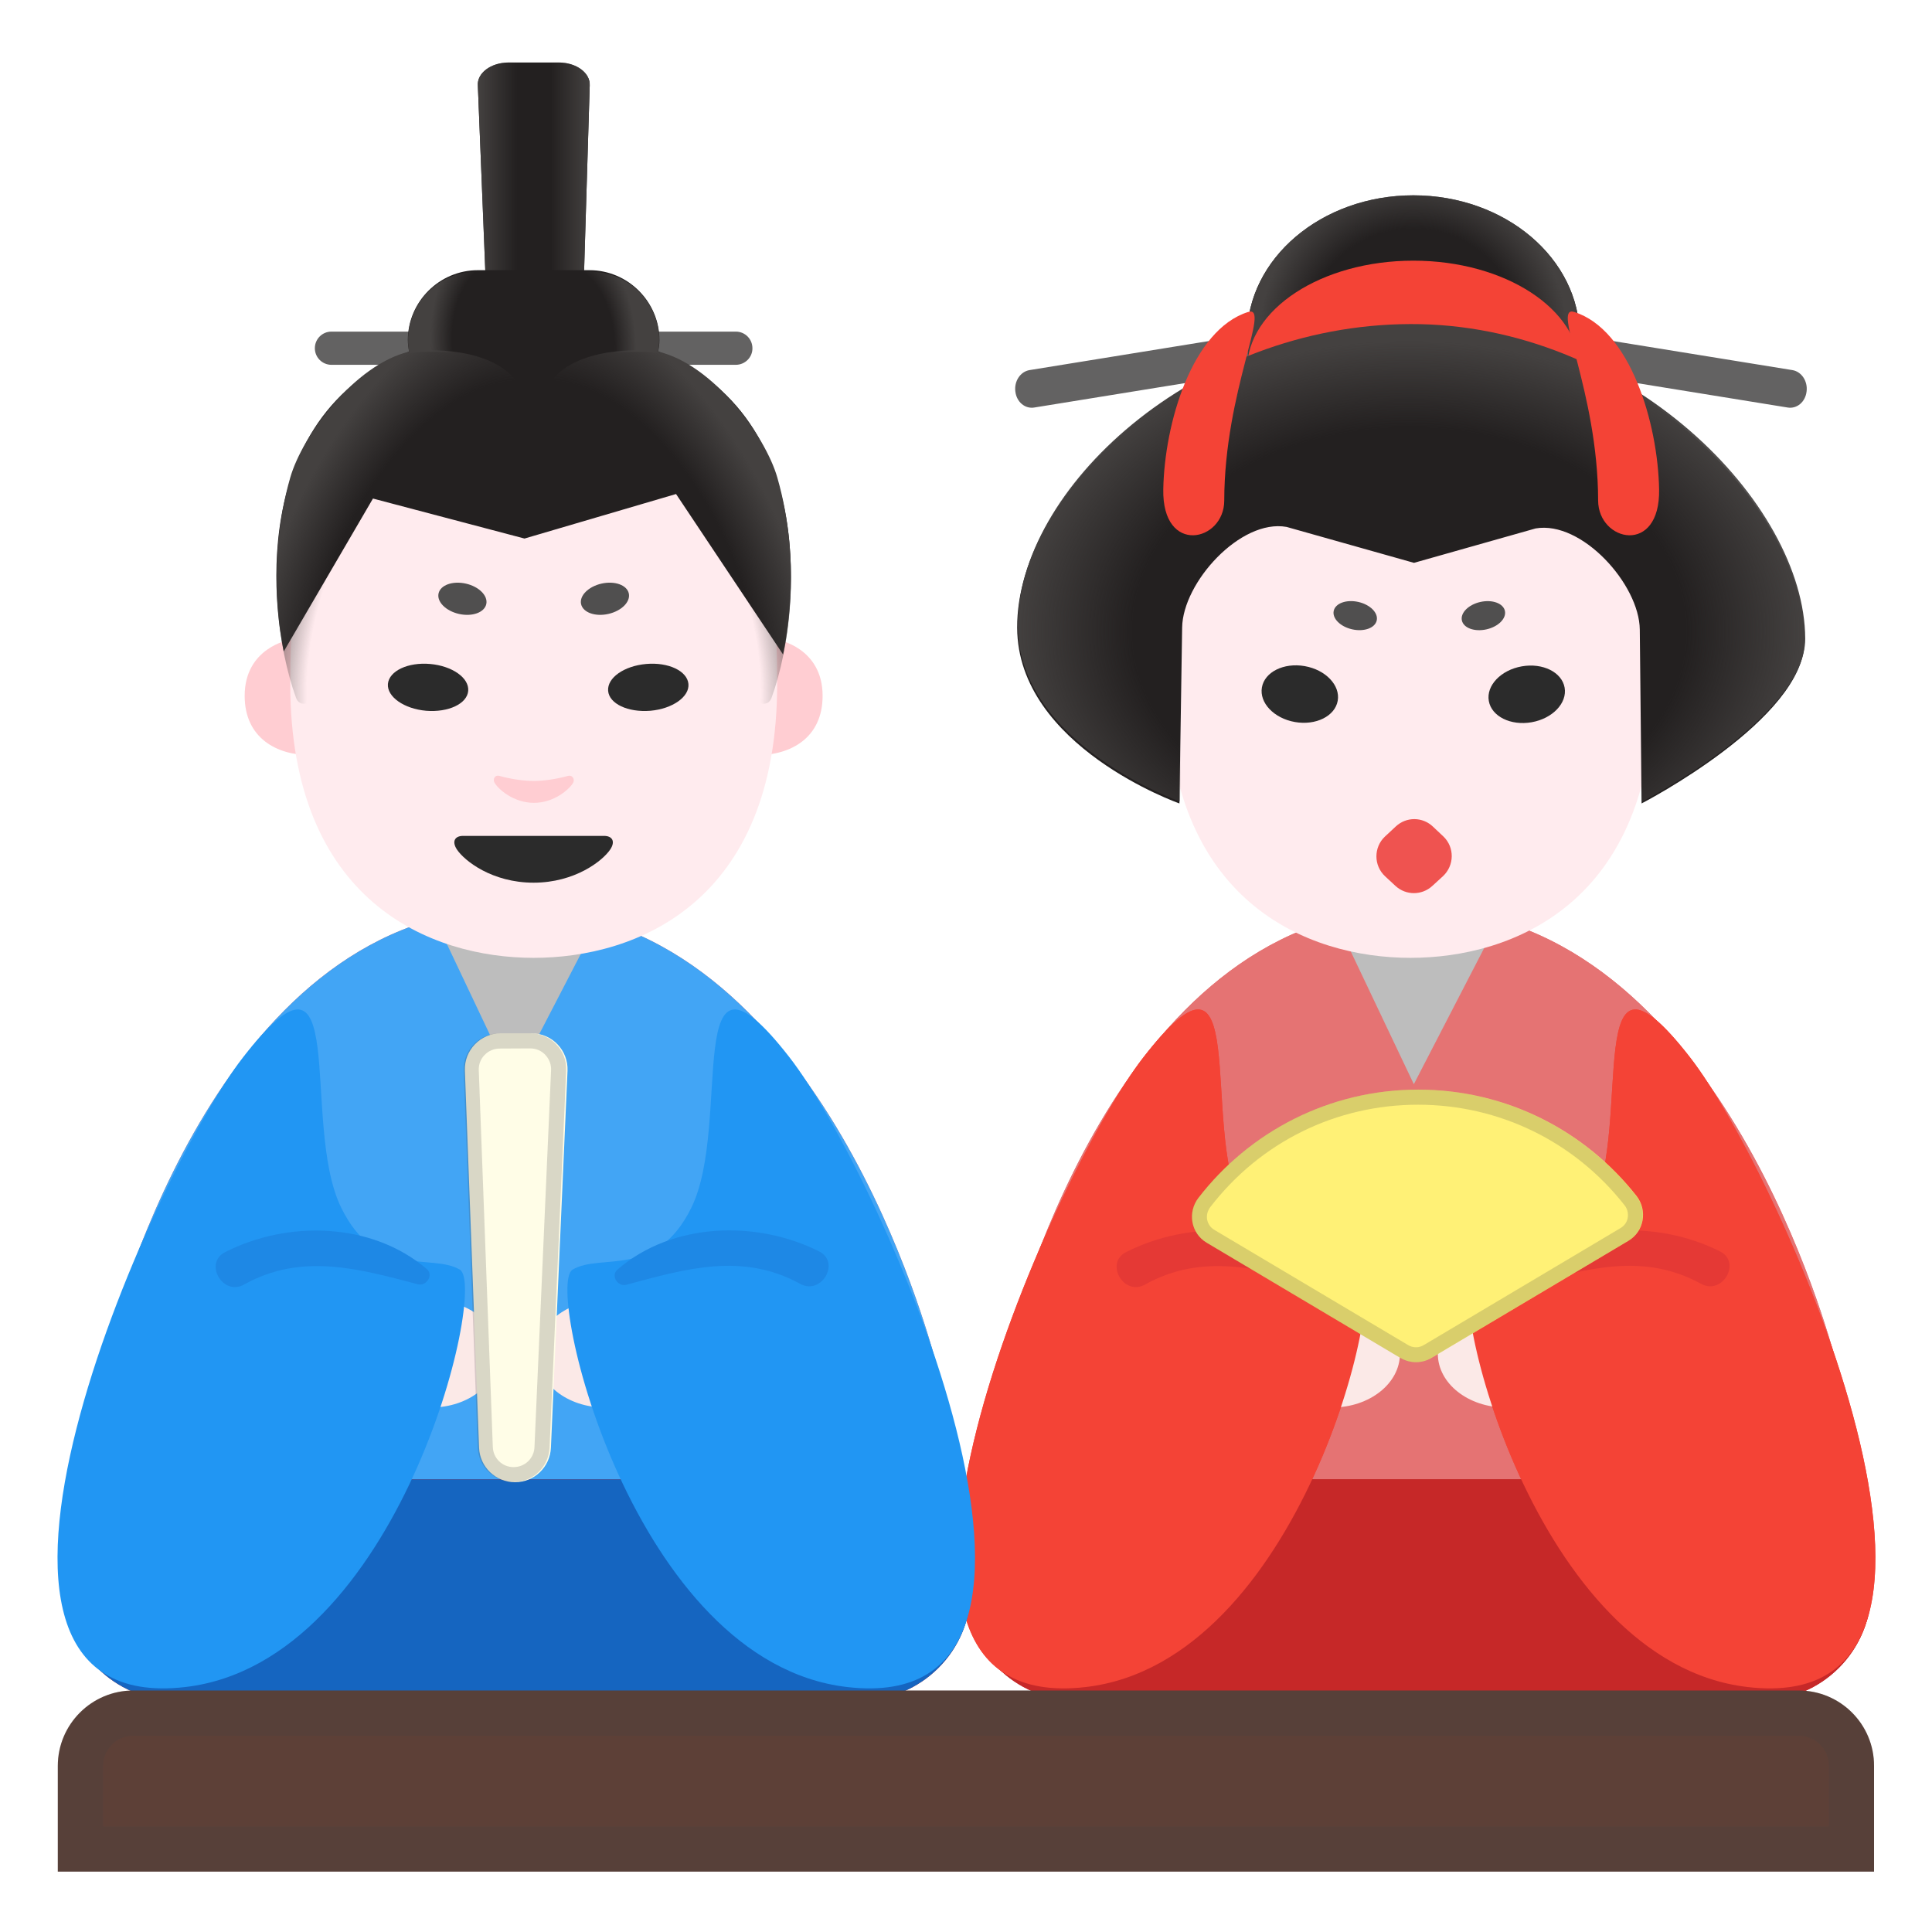
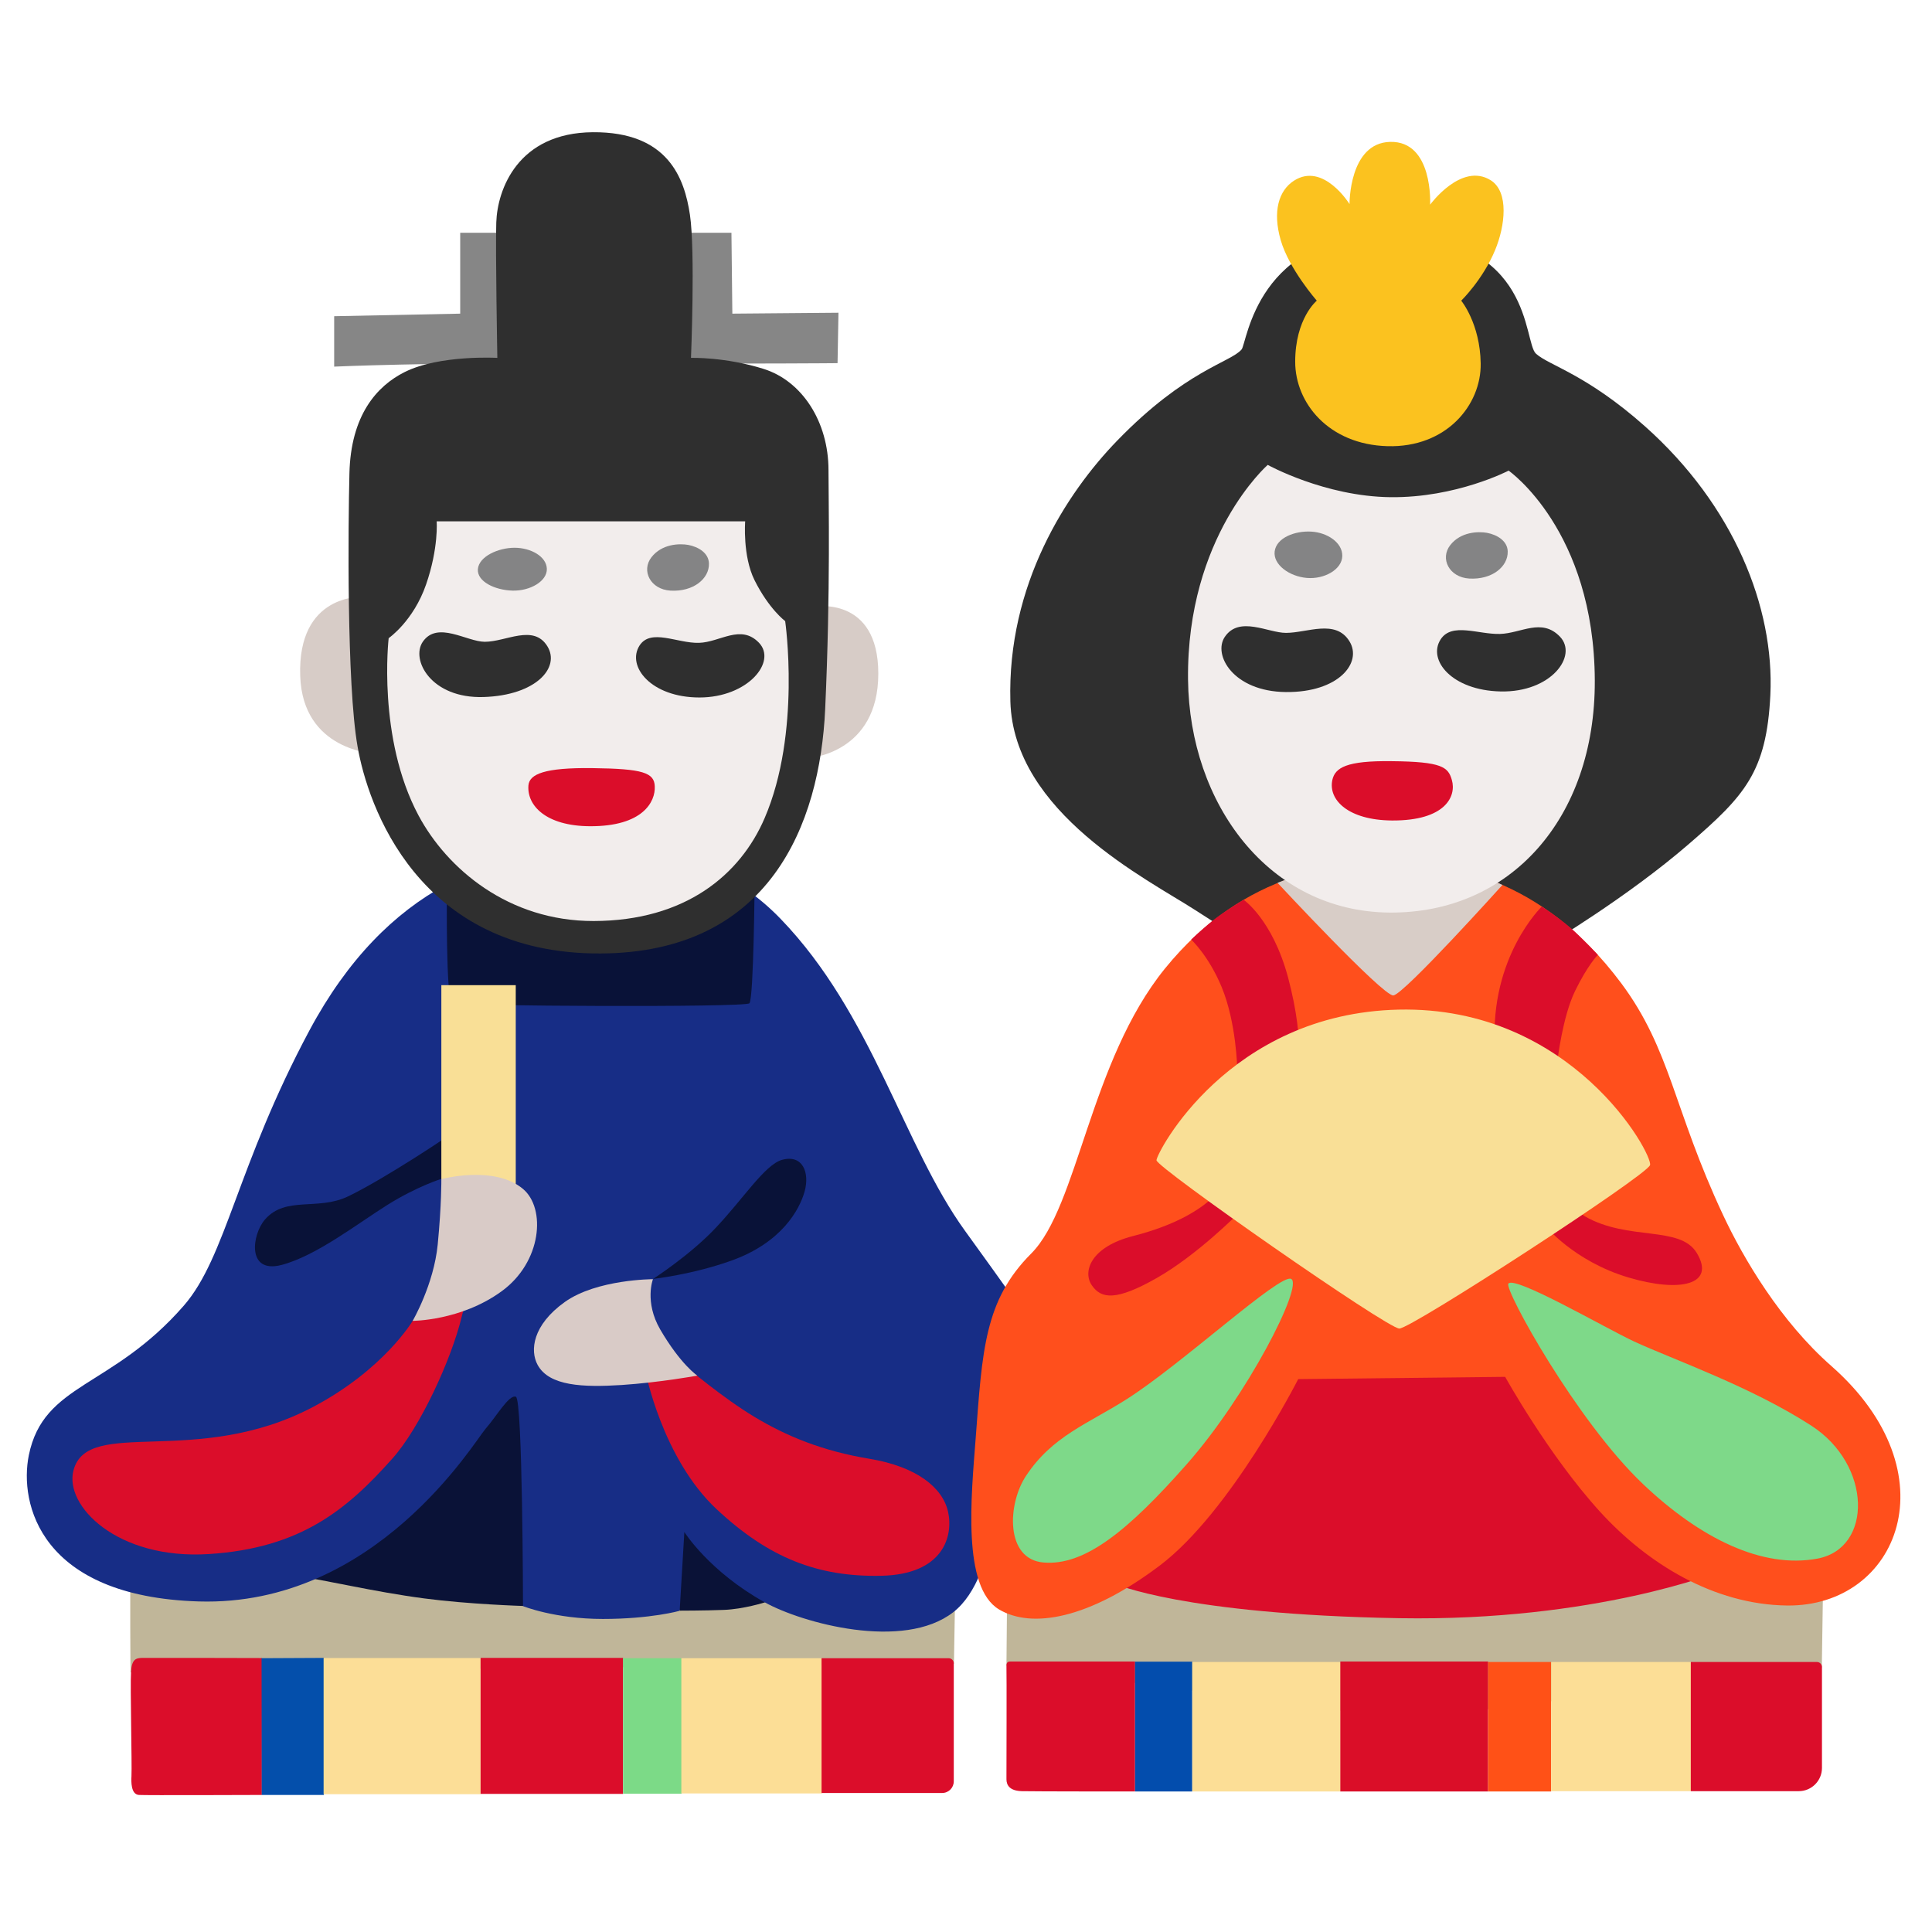
- <svg xmlns="http://www.w3.org/2000/svg" version="1.1" id="Layer_1" x="0px" y="0px" viewBox="0 0 128 128" style="enable-background:new 0 0 128 128;" xml:space="preserve">
-   <path style="fill:#F44336;" d="M90.86,31.72c-3.17,1.09-5.47,4.62-7.6,7.06c-2.73,3.12-5.32,6.36-7.81,9.68  c-1.16,1.54,1.44,3.04,2.59,1.51c2.1-2.79,4.27-5.52,6.55-8.16c1.76-2.05,4.44-6.3,7.06-7.2C93.47,33.99,92.69,31.09,90.86,31.72z" />
-   <path style="fill:#F44336;" d="M90.58,34.63c2.98,0.43,5.98,4.57,7.91,6.74c2.39,2.69,4.54,5.57,6.5,8.59  c1.05,1.61,3.65,0.11,2.59-1.51c-2.31-3.54-4.87-6.91-7.72-10.02c-2.2-2.4-5.04-6.19-8.49-6.68C89.49,31.47,88.67,34.36,90.58,34.63  z" />
-   <path style="fill:#E57373;" d="M78.34,112.05c-9.72-0.65-14.97-12.48-11.76-22.47c0.98-3.05,7.79-29.4,27.18-29.4  s26.98,26.9,27.73,29.48c2.92,10.07-2.02,21.74-11.75,22.39C109.46,112.07,78.64,112.07,78.34,112.05z" />
-   <path style="fill:#E57373;" d="M78.34,112.05c-9.72-0.65-14.97-12.48-11.76-22.47c0.98-3.05,7.79-29.4,27.18-29.4  s26.98,26.9,27.73,29.48c2.92,10.07-2.02,21.74-11.75,22.39C109.46,112.07,78.64,112.07,78.34,112.05z" />
-   <path style="fill:#C62828;" d="M116.65,112.65H71.29c-4.04,0-7.32-3.28-7.32-7.32s3.28-7.32,7.32-7.32h45.36  c4.04,0,7.32,3.28,7.32,7.32S120.69,112.65,116.65,112.65z" />
-   <path style="fill:#F44336;" d="M71.94,111.77C86.13,110.12,92,85.25,90.13,84.12s-5.54,0.65-7.88-4.12  c-2.75-5.62,0.75-19.25-6.48-9.97C69.63,77.91,53.73,113.89,71.94,111.77z" />
-   <path style="fill:#F44336;" d="M115.78,111.77c-14.19-1.65-20.06-26.52-18.19-27.65s5.54,0.65,7.88-4.12  c2.75-5.62-0.75-19.25,6.48-9.97C118.09,77.91,133.99,113.89,115.78,111.77z" />
-   <path style="fill:#C62828;" d="M116.65,112.65H71.29c-4.04,0-7.32-3.28-7.32-7.32s3.28-7.32,7.32-7.32h45.36  c4.04,0,7.32,3.28,7.32,7.32S120.69,112.65,116.65,112.65z" />
-   <ellipse style="fill:#FBE9E7;" cx="88.25" cy="89.69" rx="4.5" ry="3.56" />
-   <ellipse style="fill:#FBE9E7;" cx="99.76" cy="89.69" rx="4.5" ry="3.56" />
-   <path style="fill:#F44336;" d="M71.94,111.77C86.13,110.12,92,85.25,90.13,84.12s-5.54,0.65-7.88-4.12  c-2.75-5.62,0.75-19.25-6.48-9.97C69.63,77.91,53.73,113.89,71.94,111.77z" />
-   <path style="fill:#F44336;" d="M115.78,111.77c-14.19-1.65-20.06-26.52-18.19-27.65s5.54,0.65,7.88-4.12  c2.75-5.62-0.75-19.25,6.48-9.97C118.09,77.91,133.99,113.89,115.78,111.77z" />
-   <path style="fill:#E53935;" d="M87.97,84.08c-3.65-3.12-9.22-3.24-13.37-1.12c-1.42,0.72-0.15,2.93,1.25,2.15  c3.82-2.13,7.58-1.06,11.54-0.02C87.93,85.22,88.44,84.49,87.97,84.08z" />
-   <path style="fill:#E53935;" d="M101.18,85.12c3.94-1.06,7.69-2.17,11.53-0.06c1.41,0.77,2.68-1.43,1.25-2.15  c-4.16-2.09-9.74-1.94-13.37,1.21C100.13,84.53,100.63,85.27,101.18,85.12z" />
-   <polygon style="fill:#BDBDBD;" points="93.67,71.83 89,62 98.75,62 " />
-   <path style="fill:#E57373;" d="M18.69,112.05C8.97,111.4,3.72,99.57,6.93,89.58c0.98-3.05,7.79-29.4,27.18-29.4  s26.98,26.9,27.73,29.48c2.92,10.07-2.02,21.74-11.75,22.39C49.81,112.07,18.98,112.07,18.69,112.05z" />
-   <path style="fill:#42A5F5;" d="M18.69,112.05C8.97,111.4,3.72,99.57,6.93,89.58c0.98-3.05,7.79-29.4,27.18-29.4  s26.98,26.9,27.73,29.48c2.92,10.07-2.02,21.74-11.75,22.39C49.81,112.07,18.98,112.07,18.69,112.05z" />
-   <path style="fill:#C62828;" d="M56.99,112.65H11.63c-4.04,0-7.32-3.28-7.32-7.32s3.28-7.32,7.32-7.32h45.36  c4.04,0,7.32,3.28,7.32,7.32C64.32,109.37,61.04,112.65,56.99,112.65z" />
-   <path style="fill:#1565C0;" d="M56.99,112.65H11.63c-4.04,0-7.32-3.28-7.32-7.32s3.28-7.32,7.32-7.32h45.36  c4.04,0,7.32,3.28,7.32,7.32C64.32,109.37,61.04,112.65,56.99,112.65z" />
-   <ellipse style="fill:#FBE9E7;" cx="28.56" cy="89.69" rx="4.5" ry="3.56" />
-   <ellipse style="fill:#FBE9E7;" cx="40.07" cy="89.69" rx="4.5" ry="3.56" />
-   <path style="fill:#2196F3;" d="M12.28,111.77c14.19-1.65,20.06-26.52,18.19-27.65C28.6,83,24.93,84.78,22.6,80  c-2.75-5.62,0.75-19.25-6.48-9.97C9.97,77.91-5.93,113.89,12.28,111.77z" />
-   <path style="fill:#2196F3;" d="M56.12,111.77c-14.19-1.65-20.06-26.52-18.19-27.65s5.54,0.65,7.88-4.12  c2.75-5.62-0.75-19.25,6.48-9.97C58.44,77.91,74.34,113.89,56.12,111.77z" />
-   <path style="fill:#1E88E5;" d="M28.28,84.08c-3.65-3.12-9.22-3.24-13.37-1.12c-1.42,0.72-0.15,2.93,1.25,2.15  c3.82-2.13,7.58-1.06,11.54-0.02C28.24,85.22,28.75,84.49,28.28,84.08z" />
-   <path style="fill:#1E88E5;" d="M41.49,85.12c3.94-1.06,7.69-2.17,11.53-0.06c1.41,0.77,2.68-1.43,1.25-2.15  c-4.16-2.09-9.74-1.94-13.37,1.21C40.44,84.53,40.94,85.27,41.49,85.12z" />
-   <polygon style="fill:#BDBDBD;" points="34.01,71.83 29.35,62 39.1,62 " />
-   <path style="fill:#FFEBEE;" d="M93.45,21.47c-12.78,0-16.13,9.91-16.13,23.83c0,14.43,9.28,18.16,16.13,18.16  c6.75,0,16.13-3.62,16.13-18.16C109.58,31.38,106.24,21.47,93.45,21.47z" />
-   <g>
-     <path style="fill:#636262;" d="M67.27,25.94c-0.09-0.68,0.33-1.32,0.94-1.42l17.78-2.88c0.6-0.1,1.16,0.38,1.25,1.06   s-0.33,1.32-0.94,1.42L68.52,27C67.91,27.1,67.35,26.63,67.27,25.94z" />
-     <path style="fill:#636262;" d="M119.69,25.94c0.09-0.68-0.33-1.32-0.94-1.42l-17.78-2.88c-0.6-0.1-1.16,0.38-1.25,1.06   s0.33,1.32,0.94,1.42L118.44,27C119.05,27.1,119.61,26.63,119.69,25.94z" />
-   </g>
-   <ellipse style="fill:#232020;" cx="93.64" cy="22.3" rx="11.02" ry="9.36" />
-   <radialGradient id="SVGID_1_" cx="93.64" cy="22.3" r="10.224" gradientUnits="userSpaceOnUse">
-     <stop offset="0.699" style="stop-color:#444140;stop-opacity:0" />
-     <stop offset="1" style="stop-color:#444140" />
-   </radialGradient>
-   <ellipse style="fill:url(#SVGID_1_);" cx="93.64" cy="22.3" rx="11.02" ry="9.36" />
-   <ellipse style="fill:#F44336;" cx="93.64" cy="24.47" rx="11.02" ry="7.2" />
-   <path style="fill:#232020;" d="M93.41,21.6C79,21.64,67.35,32.59,67.39,41.59c0.03,7.86,10.74,11.64,10.75,11.64l0.18-11.65  c0.04-2.99,3.87-7.22,6.92-6.67l8.44,2.38l8.06-2.28c3.06-0.53,6.87,3.71,6.9,6.7l0.12,11.52c0,0,10.82-5.58,10.8-10.79  C119.53,33.44,107.82,21.56,93.41,21.6z" />
-   <radialGradient id="SVGID_2_" cx="93.368" cy="41.803" r="26.179" gradientTransform="matrix(1 0 0 0.7356 0 11.0537)" gradientUnits="userSpaceOnUse">
-     <stop offset="0.699" style="stop-color:#444140;stop-opacity:0" />
-     <stop offset="1" style="stop-color:#444140" />
-   </radialGradient>
-   <path style="fill:url(#SVGID_2_);" d="M93.45,21.47c-14.41,0.04-26.06,10.99-26.02,19.99c0.03,7.86,10.74,11.64,10.75,11.64  l0.18-11.65c0.04-2.99,3.87-7.22,6.92-6.67l8.44,2.38l8.06-2.28c3.06-0.53,6.87,3.71,6.9,6.7l0.12,11.52c0,0,10.82-5.58,10.8-10.79  C119.57,33.31,107.86,21.43,93.45,21.47z" />
-   <g>
-     <ellipse transform="matrix(0.1736 -0.9848 0.9848 0.1736 25.8846 122.8127)" style="fill:#2B2B2B;" cx="86.12" cy="45.98" rx="1.88" ry="2.55" />
-     <ellipse transform="matrix(0.9848 -0.1736 0.1736 0.9848 -6.4491 18.2578)" style="fill:#2B2B2B;" cx="101.15" cy="46" rx="2.55" ry="1.88" />
-   </g>
-   <path style="fill:#EF5350;" d="M95.6,58.05l-0.71,0.65c-0.69,0.63-1.74,0.63-2.43,0l-0.69-0.64C91,57.35,91,56.13,91.76,55.42  l0.72-0.67c0.7-0.65,1.77-0.64,2.46,0.02l0.69,0.65C96.38,56.14,96.36,57.34,95.6,58.05z" />
-   <path style="fill:#F44336;" d="M77.07,32.42c0.08-4.38,1.91-10.58,5.62-11.75c1.55-0.49-1.57,5.24-1.58,12.49  C81.11,35.9,76.99,36.81,77.07,32.42z" />
-   <path style="fill:#F44336;" d="M109.92,32.42c-0.08-4.38-1.91-10.58-5.62-11.75c-1.55-0.49,1.57,5.24,1.58,12.49  C105.89,35.9,110,36.81,109.92,32.42z" />
-   <ellipse transform="matrix(0.2195 -0.9756 0.9756 0.2195 30.2932 119.4352)" style="fill:#504F4F;" cx="89.79" cy="40.78" rx="0.93" ry="1.46" />
-   <ellipse transform="matrix(0.9756 -0.2195 0.2195 0.9756 -6.5568 22.567)" style="fill:#504F4F;" cx="98.28" cy="40.79" rx="1.46" ry="0.93" />
-   <path style="fill:#5D4037;" d="M119.17,112H8.83c-2.76,0-5,2.24-5,5v7h120.33v-7C124.17,114.24,121.93,112,119.17,112z" />
-   <path style="fill:#FFFDE7;" d="M34.12,98.2c-1.28,0-2.33-1.01-2.38-2.29L30.8,70.93c-0.05-1.35,1.03-2.47,2.38-2.47h2.04  c1.36,0,2.44,1.13,2.38,2.49l-1.1,24.97C36.44,97.2,35.4,98.2,34.12,98.2z" />
-   <path style="fill:#FFF176;" d="M107.88,82.21c1.05-0.62,1.29-2.02,0.54-2.98c-3.37-4.29-8.59-7.04-14.46-7.04  c-5.93,0-11.2,2.81-14.56,7.17c-0.74,0.96-0.5,2.35,0.54,2.97l12.85,7.64c0.63,0.37,1.41,0.37,2.04,0  C94.83,89.97,107.88,82.21,107.88,82.21z" />
-   <g style="opacity:0.2;">
-     <path style="fill:#424242;" d="M93.95,73.19c5.37,0,10.36,2.43,13.68,6.66c0.19,0.24,0.26,0.54,0.21,0.84   c-0.05,0.28-0.22,0.52-0.47,0.67l-13.05,7.76c-0.15,0.09-0.33,0.14-0.51,0.14s-0.36-0.05-0.51-0.14l-12.85-7.64   c-0.25-0.15-0.41-0.38-0.47-0.66c-0.06-0.29,0.02-0.6,0.2-0.84C83.5,75.66,88.52,73.19,93.95,73.19 M93.95,72.19   c-5.93,0-11.2,2.81-14.56,7.17c-0.74,0.96-0.5,2.35,0.54,2.97l12.85,7.64c0.31,0.19,0.67,0.28,1.02,0.28s0.71-0.09,1.02-0.28   l13.05-7.76c1.05-0.62,1.29-2.02,0.53-2.98C105.05,74.95,99.82,72.19,93.95,72.19z" />
-   </g>
-   <g style="opacity:0.2;">
-     <path style="fill:#424242;" d="M35.13,69.46c0.38,0,0.74,0.15,1,0.43s0.4,0.64,0.38,1.02l-1.1,24.97   c-0.03,0.74-0.64,1.32-1.38,1.32c-0.75,0-1.35-0.58-1.38-1.33L31.72,70.9c-0.01-0.38,0.12-0.74,0.39-1.01   c0.26-0.27,0.62-0.42,1-0.42L35.13,69.46 M35.13,68.46H33.1c-1.35,0-2.43,1.12-2.38,2.47l0.93,24.97c0.05,1.28,1.1,2.29,2.38,2.29   s2.32-1,2.38-2.28l1.1-24.97C37.58,69.59,36.49,68.46,35.13,68.46z" />
-   </g>
-   <g style="opacity:0.2;">
-     <path style="fill:#424242;" d="M119.17,115c1.1,0,2,0.9,2,2v4H6.83v-4c0-1.1,0.9-2,2-2H119.17 M119.17,112H8.83c-2.76,0-5,2.24-5,5   v7h120.33v-7C124.17,114.24,121.93,112,119.17,112z" />
-   </g>
-   <path style="fill:#FFCDD2;" d="M51.53,42.39c0,0,2.97,0.51,2.97,3.71c0,2.82-2.16,3.93-4.33,3.93v-7.64H51.53z" />
-   <path style="fill:#FFCDD2;" d="M19.18,42.39c0,0-2.97,0.51-2.97,3.71c0,2.82,2.16,3.93,4.33,3.93v-7.64H19.18z" />
-   <path style="fill:#FFEBEE;" d="M35.36,21.47c-12.78,0-16.13,9.91-16.13,23.83c0,14.43,9.28,18.16,16.13,18.16  c6.75,0,16.13-3.62,16.13-18.16C51.48,31.38,48.14,21.47,35.36,21.47z" />
-   <path style="fill:#2B2B2B;" d="M31.02,45.77c-0.07,0.86-1.32,1.44-2.79,1.32c-1.47-0.13-2.6-0.93-2.53-1.78  c0.08-0.86,1.33-1.45,2.8-1.32C29.96,44.12,31.09,44.91,31.02,45.77" />
-   <path style="fill:#2B2B2B;" d="M40.29,45.77c0.07,0.86,1.32,1.44,2.8,1.32c1.47-0.13,2.6-0.93,2.52-1.78  c-0.08-0.86-1.33-1.45-2.8-1.32S40.22,44.91,40.29,45.77" />
-   <path style="fill:#2B2B2B;" d="M40.02,55.38h-4.67c0,0-4.01,0-4.67,0c-0.54,0-0.76,0.36-0.41,0.9c0.5,0.75,2.33,2.2,5.08,2.2  c2.74,0,4.58-1.45,5.08-2.2C40.79,55.74,40.56,55.38,40.02,55.38z" />
-   <path style="fill:#FFCDD2;" d="M37.61,51.41c-0.79,0.22-1.62,0.33-2.25,0.33c-0.64,0-1.46-0.11-2.25-0.33  c-0.34-0.1-0.47,0.23-0.35,0.44c0.25,0.44,1.27,1.34,2.61,1.34s2.35-0.89,2.61-1.34C38.08,51.64,37.95,51.32,37.61,51.41z" />
-   <g>
-     <ellipse transform="matrix(0.2195 -0.9756 0.9756 0.2195 -14.7893 60.8454)" style="fill:#504F4F;" cx="30.63" cy="39.67" rx="1.03" ry="1.62" />
-     <ellipse transform="matrix(0.9756 -0.2195 0.2195 0.9756 -7.7303 9.7652)" style="fill:#504F4F;" cx="40.08" cy="39.67" rx="1.62" ry="1.03" />
-   </g>
-   <path style="fill:#636262;" d="M48.75,24.17H21.96c-0.61,0-1.1-0.49-1.1-1.1s0.49-1.1,1.1-1.1h26.79c0.61,0,1.1,0.49,1.1,1.1  C49.86,23.67,49.36,24.17,48.75,24.17z" />
-   <path style="fill:#232020;" d="M43.61,23.28c0.04-0.24,0.08-0.48,0.08-0.74c0-2.55-2.09-4.64-4.64-4.64H38.7l0.37-12.23  c0.05-0.83-0.88-1.53-2.05-1.53H33.7c-1.18,0-2.11,0.71-2.04,1.54l0.49,12.22h-0.49c-2.55,0-4.64,2.09-4.64,4.64  c0,0.26,0.04,0.51,0.08,0.75c-11.82,4.74-8.3,19.87-8.3,19.87l5.91-10.13l10.04,2.65l10.04-2.95l7.09,10.63  C51.88,43.36,55.51,28.03,43.61,23.28z" />
-   <linearGradient id="SVGID_3_" gradientUnits="userSpaceOnUse" x1="31.656" y1="11.02" x2="39.072" y2="11.02">
-     <stop offset="0" style="stop-color:#444140" />
-     <stop offset="0.35" style="stop-color:#444140;stop-opacity:0" />
-     <stop offset="0.65" style="stop-color:#444140;stop-opacity:0" />
-     <stop offset="1" style="stop-color:#444140" />
-   </linearGradient>
-   <path style="fill:url(#SVGID_3_);" d="M39.07,5.67L38.7,17.9h-6.55L31.66,5.68c-0.07-0.83,0.86-1.54,2.04-1.54h3.32  C38.19,4.14,39.12,4.84,39.07,5.67z" />
-   <radialGradient id="SVGID_4_" cx="197.116" cy="99.688" r="21.927" gradientTransform="matrix(-0.3944 0.9378 -0.5285 -0.2182 160.8595 -123.1116)" gradientUnits="userSpaceOnUse">
-     <stop offset="0.699" style="stop-color:#444140;stop-opacity:0" />
-     <stop offset="1" style="stop-color:#444140" />
-   </radialGradient>
-   <path style="fill:url(#SVGID_4_);" d="M19.23,31.64c0.8-2.79,4.26-7.48,7.87-8.34c1.06-0.25,17.34-1.32-0.41,17.88  c-5.54,5.99-6.79,5.86-7.08,5.04C18.44,43,17.61,37.29,19.23,31.64z" />
-   <radialGradient id="SVGID_5_" cx="195.889" cy="100.185" r="21.927" gradientTransform="matrix(0.3944 0.9378 0.5285 -0.2182 -89.9109 -121.8522)" gradientUnits="userSpaceOnUse">
-     <stop offset="0.699" style="stop-color:#444140;stop-opacity:0" />
-     <stop offset="1" style="stop-color:#444140" />
-   </radialGradient>
-   <path style="fill:url(#SVGID_5_);" d="M51.5,31.64c-0.8-2.79-4.26-7.48-7.87-8.34c-1.06-0.25-17.34-1.32,0.41,17.88  c5.54,5.99,6.79,5.86,7.08,5.04C52.29,43,53.12,37.29,51.5,31.64z" />
-   <radialGradient id="SVGID_6_" cx="33.299" cy="22.616" r="7.613" gradientTransform="matrix(0.0294 0.9996 -0.6273 0.0184 46.5078 -11.0849)" gradientUnits="userSpaceOnUse">
-     <stop offset="0.699" style="stop-color:#444140;stop-opacity:0" />
-     <stop offset="1" style="stop-color:#444140" />
-   </radialGradient>
-   <path style="fill:url(#SVGID_6_);" d="M35.62,24.5c-0.08,0.16-0.17,0.32-0.26,0.46c-0.23,0.36-0.5,0.68-0.81,0.95  c-1.48-3.03-6.8-2.65-7.43-2.5c-0.18-0.93-0.08-1.93,0.37-2.85c1.09-2.25,3.79-3.19,6.03-2.1c0.78,0.38,1.4,0.95,1.84,1.63  C36.18,21.37,36.33,23.04,35.62,24.5z" />
-   <radialGradient id="SVGID_7_" cx="37.369" cy="22.928" r="7.614" gradientTransform="matrix(0.0294 0.9996 -0.6273 0.0184 50.6542 -14.8467)" gradientUnits="userSpaceOnUse">
-     <stop offset="0.699" style="stop-color:#444140;stop-opacity:0" />
-     <stop offset="1" style="stop-color:#444140" />
-   </radialGradient>
-   <path style="fill:url(#SVGID_7_);" d="M43.58,23.4c-0.81-0.15-5.95-0.46-7.39,2.53c-0.32-0.27-0.6-0.6-0.83-0.97  c-0.1-0.14-0.19-0.3-0.27-0.46c-0.71-1.46-0.56-3.13,0.27-4.41c0.42-0.68,1.04-1.25,1.82-1.63c2.25-1.09,4.95-0.15,6.04,2.1  C43.67,21.48,43.77,22.47,43.58,23.4z" />
+ <svg xmlns="http://www.w3.org/2000/svg" version="1.1" id="Layer_2" x="0px" y="0px" viewBox="0 0 128 128" style="enable-background:new 0 0 128 128;" xml:space="preserve">
+   <path style="fill:#C0B699;" d="M8.63,103.7c0,0,0,1.31,0,4.15c0,1.82,0.02,2.95,0.02,2.95l54.55-0.57l0.09-5.12L8.63,103.7z" />
+   <polygon style="fill:#C0B699;" points="66.72,105.9 66.68,110.35 93.1,113.92 120.7,110.47 120.78,105.17 98.01,100.3 72.89,103.74   " />
+   <path style="fill:#DB0D2A;" d="M8.71,117.68c-0.02,0.35-0.04,1.2,0.49,1.24c0.34,0.03,8.15,0,8.15,0l0.01-9.07  c0,0-7.58-0.02-7.93-0.01c-0.44,0.01-0.71,0.09-0.75,0.97C8.62,111.71,8.75,116.89,8.71,117.68z" />
+   <polygon style="fill:#044FAB;" points="17.33,109.86 17.34,118.92 21.46,118.92 21.46,109.84 " />
+   <rect x="21.44" y="109.85" style="fill:#FCDE97;" width="10.4" height="9.02" />
+   <rect x="31.84" y="109.84" style="fill:#DB0D2A;" width="9.44" height="9.01" />
+   <rect x="41.28" y="109.86" style="fill:#7CDA87;" width="3.88" height="8.98" />
+   <rect x="45.14" y="109.86" style="fill:#FCDE96;" width="9.32" height="8.96" />
+   <path style="fill:#DB0D2A;" d="M62.85,109.86h-8.42v8.93h7.99c0.43,0,0.77-0.35,0.77-0.77v-7.81  C63.2,110.02,63.04,109.86,62.85,109.86z" />
+   <path style="fill:#DB0D2A;" d="M75.2,118.69v-8.61c0,0-7.99,0-8.17,0c-0.18,0-0.37-0.02-0.35,0.33c0.02,0.35,0,7.07,0,7.47  s0.22,0.77,1.03,0.79C68.52,118.69,75.2,118.69,75.2,118.69z" />
+   <rect x="75.2" y="110.09" style="fill:#034DAD;" width="3.79" height="8.6" />
+   <rect x="78.99" y="110.11" style="fill:#FCDE96;" width="9.83" height="8.58" />
+   <rect x="88.8" y="110.08" style="fill:#DA0E28;" width="9.79" height="8.61" />
+   <rect x="98.59" y="110.11" style="fill:#FF5117;" width="4.18" height="8.58" />
+   <rect x="102.77" y="110.11" style="fill:#FCDE96;" width="9.26" height="8.56" />
+   <path style="fill:#DB0D2A;" d="M120.37,110.11h-8.35v8.56h7.15c0.85,0,1.54-0.69,1.54-1.54v-6.68  C120.71,110.26,120.56,110.11,120.37,110.11z" />
+   <path style="fill:#2F2F2F;" d="M82.26,23.15c-0.72,0.86-3.69,1.35-8.23,6.03c-3.39,3.49-7.31,9.57-7.09,17.3  c0.21,7.37,9.08,11.77,12.27,13.83c2.78,1.79,6.52,4.18,6.52,4.18l16.81-1.91c0,0,5.26-3.12,9.36-6.67  c3.69-3.19,5.14-4.76,5.39-9.86c0.28-5.81-2.42-12.56-8.3-17.8c-3.9-3.47-6.38-4.04-7.23-4.82c-0.85-0.78-0.14-7.65-9.5-7.87  C83.26,15.35,82.62,22.73,82.26,23.15z" />
+   <path style="fill:#0A1237;" d="M32.94,90.63c0,0-14.87,13.61-13.2,13.81s4.94,1.01,8.37,1.46c2.94,0.39,6.55,0.5,6.55,0.5  s6.85-9.93,6.65-10.23C41.11,95.87,32.94,90.63,32.94,90.63z" />
+   <path style="fill:#0A1237;" d="M45.04,106.71c0,0,1.61,0,2.92-0.05s2.72-0.5,2.72-0.5l-1.36-7.26l-7.61,1.56L45.04,106.71z" />
+   <path style="fill:#DB0D2A;" d="M78.82,90.71l-4.98,14.21c0,0,4.49,2.04,18.87,2.29c12.99,0.22,21.24-3.1,21.24-3.1l-9.15-18.79  L78.82,90.71z" />
+   <path style="fill:#172D86;" d="M40.14,56.24c-7.27-0.13-14.54,2.51-19.64,12.03c-4.8,8.97-5.52,15.01-8.32,18.23  C7.39,92,2.89,91.61,1.91,96.41c-0.65,3.2,0.75,9.37,11.26,9.69c11.74,0.35,18.29-10.64,19-11.44c0.71-0.8,1.56-2.3,2.01-2.12  s0.47,13.87,0.47,13.87s2.1,0.85,5.29,0.85s5.09-0.54,5.09-0.54l0.31-5.22c0,0,1.64,2.61,5.33,4.66c2.44,1.36,9.18,3.23,12.49,0.65  c3.12-2.43,3.01-9.93,3.01-9.93l1.68-9.49c1.14,1.29,1.41,1.52-3.92-5.85c-4.08-5.64-6.12-14.35-12.21-20.66  C48.81,57.86,45.11,56.33,40.14,56.24z" />
+   <path style="fill:#FF4F1C;" d="M92.69,57.17c-3.72-0.11-10.19,0.44-15.51,7c-4.98,6.14-5.76,15.78-8.86,18.88  c-3.1,3.1-3.24,6.41-3.68,12.26c-0.29,3.8-0.91,9.85,1.55,11.32c2.17,1.29,5.95,0.64,10.65-2.91s9.17-12.35,9.17-12.35l13.71-0.15  c0,0,2.88,5.2,6.29,8.94c3.11,3.41,7.51,6.15,12.39,6.21c7.38,0.08,10.99-8.78,2.93-15.87c-3.36-2.95-5.82-7.11-7.18-10.02  c-3.28-7-3.45-10.92-6.74-15.34C101.99,57.88,95.7,57.25,92.69,57.17z" />
+   <path style="fill:#091238;" d="M29.61,58.98c0,0-0.09,7.32,0.35,7.49c0.44,0.18,19.4,0.29,19.69,0c0.29-0.29,0.35-8.29,0.35-8.29  L29.61,58.98z" />
+   <path style="fill:#091238;" d="M47.34,81.43c1.86-1.94,3.33-4.28,4.48-4.59c1.37-0.37,1.83,0.86,1.49,2.09  c-0.34,1.23-1.54,3.4-4.83,4.58c-2.61,0.94-5.21,1.22-5.21,1.22S45.65,83.2,47.34,81.43z" />
+   <path style="fill:#091238;" d="M30.07,74.98c-0.07,0.11-4.59,3.12-7,4.28c-2.01,0.97-4.14-0.04-5.51,1.53  c-0.87,0.99-1.23,3.61,1.08,3.02c2.31-0.6,5.07-2.76,7.04-3.99c1.97-1.23,3.57-1.72,3.57-1.72L30.07,74.98z" />
+   <path style="fill:#DB0D2A;" d="M27.34,87.51c0,0-1.91,3.24-6.63,5.72C13,97.28,5.82,93.84,4.87,97.41  c-0.63,2.34,2.89,5.94,8.97,5.55s9.14-2.94,12.15-6.32c1.83-2.04,3.93-6.59,4.61-9.45c0.32-1.36,1.19-3.81,1.19-3.81L27.34,87.51z" />
+   <path style="fill:#DB0D2A;" d="M42.75,90.81c0,0,1.11,5.8,4.73,9.18c3.47,3.24,6.71,4.49,10.88,4.41s4.81-2.66,4.45-4.25  c-0.36-1.59-2.07-2.98-5.2-3.5c-3.14-0.52-5.52-1.51-7.63-2.78s-4.45-3.26-4.45-3.26L42.75,90.81z" />
+   <polygon style="fill:#F9DF96;" points="29.24,78.12 29.24,65.27 34.17,65.27 34.17,79.42 " />
+   <path style="fill:#D9CBC7;" d="M27.34,87.51c0,0,1.4-2.4,1.66-5.06c0.26-2.67,0.24-4.33,0.24-4.33s3.51-0.95,5.41,0.65  c1.53,1.28,1.26,4.85-1.43,6.79C30.54,87.51,27.34,87.51,27.34,87.51z" />
+   <path style="fill:#D9CBC7;" d="M46.2,91.14c0,0-1.1-0.73-2.46-3.06c-1.06-1.83-0.48-3.33-0.48-3.33s-3.72,0-5.84,1.51  c-2.14,1.53-2.32,3.22-1.8,4.17c0.77,1.41,3.02,1.49,5.57,1.33C43.73,91.59,46.2,91.14,46.2,91.14z" />
+   <path style="fill:#D8CDC7;" d="M85.39,58.2l-0.75,0.29c0,0,6.98,7.51,7.67,7.46c0.69-0.05,7.23-7.32,7.23-7.32l-1.27-0.57  l-6.65-1.01L85.39,58.2z" />
+   <path style="fill:#DB0D2A;" d="M102.15,60.06c0,0-3.45,3.32-3.11,9.24s3.32,11.89,3.32,11.89s1.9,2.37,5.54,3.45  c3.41,1.01,5.78,0.48,4.52-1.62c-1.11-1.85-4.52-0.78-7.41-2.43c-2-1.15-1.82-10.34-1.82-10.34s0.33-2.88,1.16-4.59  c0.83-1.71,1.51-2.4,1.51-2.4s-1.14-1.21-1.79-1.77C103.23,60.76,102.15,60.06,102.15,60.06z" />
+   <path style="fill:#DB0D2A;" d="M82.39,59.61c0,0,1.92,1.31,2.95,5.16c1.2,4.51,0.58,6.72,0.58,6.72l-3.9,8.92  c0,0-2.69,2.73-5.38,4.26s-3.68,1.39-4.3,0.49c-0.63-0.9-0.09-2.55,2.73-3.27c2.82-0.72,4.48-1.75,5.42-2.69  c0.94-0.94,1.48-8.38,1.48-8.38s-0.05-3.05-1.03-5.42c-0.86-2.08-2.02-3.15-2.02-3.15s0.98-0.94,1.73-1.49  C81.34,60.25,82.39,59.61,82.39,59.61z" />
+   <path style="fill:#7ED989;" d="M85.54,84.73c-0.74-0.37-7.22,5.63-10.88,7.96c-2.57,1.64-4.94,2.44-6.69,5.1  c-1.23,1.86-1.38,5.52,1.17,5.73c2.71,0.23,5.58-2.08,9.5-6.53C82.62,92.48,86.38,85.15,85.54,84.73z" />
+   <path style="fill:#7ED989;" d="M99.93,85.05c-0.26,0.41,4.51,9.08,8.92,13.27c3.79,3.6,7.91,5.63,11.57,4.94  c3.66-0.69,3.61-6.21-0.42-8.81s-9.08-4.35-11.73-5.57C106.36,87.99,100.3,84.46,99.93,85.05z" />
+   <path style="fill:#F9DF96;" d="M92.71,88.02c0.8,0,16.4-10.14,16.61-10.83c0.21-0.69-5.15-10.56-16.67-10.3  c-11.25,0.26-16.03,9.5-16.03,9.98S91.91,88.02,92.71,88.02z" />
+   <path style="fill:#F2EDEC;" d="M83.99,30.8c0,0-5.38,4.72-5.28,14.22c0.09,8.24,5.35,15.37,13.34,15.44  c7.99,0.07,13.64-6.23,13.61-15.37c-0.04-9.96-5.71-13.91-5.71-13.91s-3.47,1.81-7.83,1.76S83.99,30.8,83.99,30.8z" />
+   <path style="fill:#FBC21F;" d="M96.81,19.92c0,0,1.25,1.51,1.29,4.16c0.04,2.76-2.28,5.59-6.18,5.48c-3.9-0.11-6.11-2.87-6.11-5.59  c0-2.88,1.43-4.05,1.43-4.05s-1.84-2.1-2.39-4.01s-0.13-3.29,0.88-3.94c1.95-1.25,3.68,1.55,3.68,1.55S89.37,9.47,92.1,9.4  c2.87-0.07,2.65,4.16,2.65,4.16s2.06-2.83,4.01-1.62c1.23,0.77,0.96,3.04,0.29,4.64C98.24,18.53,96.81,19.92,96.81,19.92z" />
+   <path style="fill:#D7CCC7;" d="M23.98,39.55c0,0-4.28-0.23-4.09,5.24c0.17,4.95,4.9,5.13,4.9,5.13L23.98,39.55z" />
+   <path style="fill:#D7CCC7;" d="M53.93,40.19c0,0,4.26-0.75,4.26,4.44c0,5.3-4.61,5.59-4.61,5.59l-0.52-5.99L53.93,40.19z" />
+   <path style="fill:#868686;" d="M30.49,15.42v5.36l-8.35,0.17v3.34c0,0,6.11-0.28,16.42-0.23c11.69,0.06,16.93,0,16.93,0l0.06-3.34  l-7.03,0.06l-0.06-5.36H30.49z" />
+   <path style="fill:#2F2F2F;" d="M39.79,63.17c11.19-0.05,14.53-8.54,14.88-16.19c0.36-7.88,0.22-14,0.22-15.83  c0-3.21-1.75-5.91-4.3-6.71c-2.55-0.8-4.81-0.73-4.81-0.73s0.29-7.07-0.07-9.48c-0.36-2.41-1.44-5.51-6.44-5.47  c-4.96,0.04-6.32,3.79-6.39,5.98c-0.06,1.76,0.07,8.97,0.07,8.97s-3.82-0.22-6.14,0.94c-1.86,0.93-3.57,2.87-3.66,6.72  c-0.08,3.28-0.19,13.95,0.54,18.09C24.35,53.31,27.68,63.23,39.79,63.17z" />
+   <path style="fill:#F2EDEC;" d="M28.93,34.54h20.44c0,0-0.18,2.29,0.62,3.9c0.96,1.92,2.03,2.71,2.03,2.71s1.07,7.4-1.36,13.05  c-1.61,3.75-5.25,6.81-11.33,6.82c-5.64,0.01-9.71-3.46-11.6-6.99c-2.75-5.14-1.98-11.75-1.98-11.75s1.64-1.13,2.48-3.56  S28.93,34.54,28.93,34.54z" />
+   <path style="fill:#2F2F2F;" d="M46.31,42.59c-1.44,0.04-3.19-0.98-3.94,0.18c-0.87,1.37,0.76,3.44,3.97,3.44s5.15-2.37,3.94-3.63  C49.07,41.33,47.71,42.55,46.31,42.59z" />
+   <path style="fill:#2F2F2F;" d="M32.12,42.52c-1.19,0-3.14-1.41-4.11,0c-0.81,1.19,0.55,3.77,4.03,3.66c3.48-0.11,5.1-1.96,4.22-3.37  C35.34,41.33,33.53,42.52,32.12,42.52z" />
+   <path style="fill:#DB0D2A;" d="M39.25,50.89c-3.16-0.04-4.17,0.39-4.24,1.14c-0.11,1.33,1.15,2.69,4.06,2.71  c3.54,0.02,4.36-1.64,4.31-2.64C43.35,51.19,42.59,50.93,39.25,50.89z" />
+   <path style="fill:#848485;" d="M46.97,37.33c0.03,1.01-1.04,1.89-2.55,1.8c-1.33-0.08-1.95-1.32-1.26-2.21s1.85-0.92,2.43-0.82  C46.28,36.23,46.95,36.64,46.97,37.33z" />
+   <path style="fill:#848485;" d="M31.66,37.71c-0.06,0.82,1.13,1.39,2.3,1.42s2.3-0.63,2.27-1.45c-0.03-0.82-1.07-1.39-2.14-1.39  C33.02,36.29,31.73,36.86,31.66,37.71z" />
+   <path style="fill:#2F2F2F;" d="M99.38,42c-1.44,0.04-3.2-0.79-3.94,0.37c-0.87,1.37,0.76,3.37,3.97,3.44  c3.36,0.08,5.15-2.37,3.94-3.63S100.78,41.96,99.38,42z" />
+   <path style="fill:#2F2F2F;" d="M85.2,41.93c-1.19,0-3.09-1.15-4.05,0.26c-0.81,1.19,0.55,3.62,4.03,3.66  c3.52,0.04,5.1-1.96,4.22-3.37C88.48,41,86.61,41.93,85.2,41.93z" />
+   <path style="fill:#DB0D2A;" d="M92.2,50.43c-3-0.04-3.75,0.43-3.93,1.25c-0.28,1.31,1.05,2.66,3.96,2.68  c3.54,0.02,4.27-1.61,3.96-2.68C95.95,50.82,95.54,50.46,92.2,50.43z" />
+   <path style="fill:#848485;" d="M99.89,36.53c0.03,1.01-1.04,1.89-2.55,1.8c-1.33-0.08-1.95-1.32-1.26-2.21s1.85-0.92,2.43-0.82  C99.2,35.43,99.87,35.84,99.89,36.53z" />
+   <path style="fill:#848485;" d="M84.45,36.53c-0.11,0.88,0.97,1.66,2.13,1.76c1.16,0.1,2.33-0.56,2.35-1.45  c0.02-0.89-0.99-1.56-2.06-1.62S84.57,35.62,84.45,36.53z" />
</svg>
